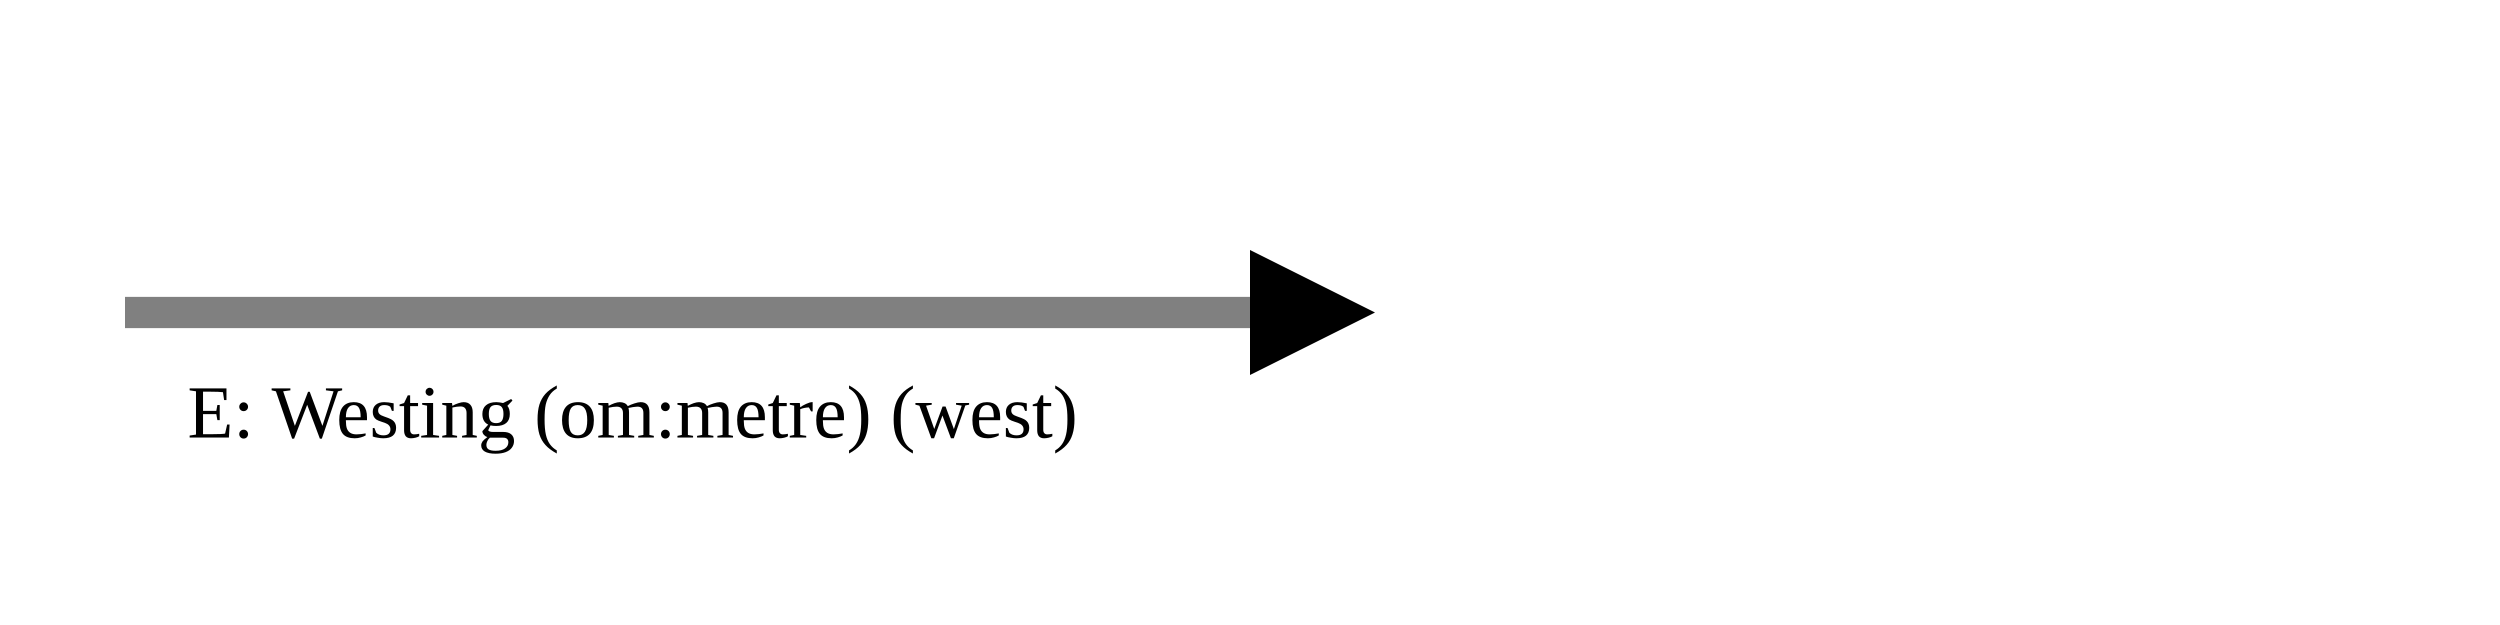
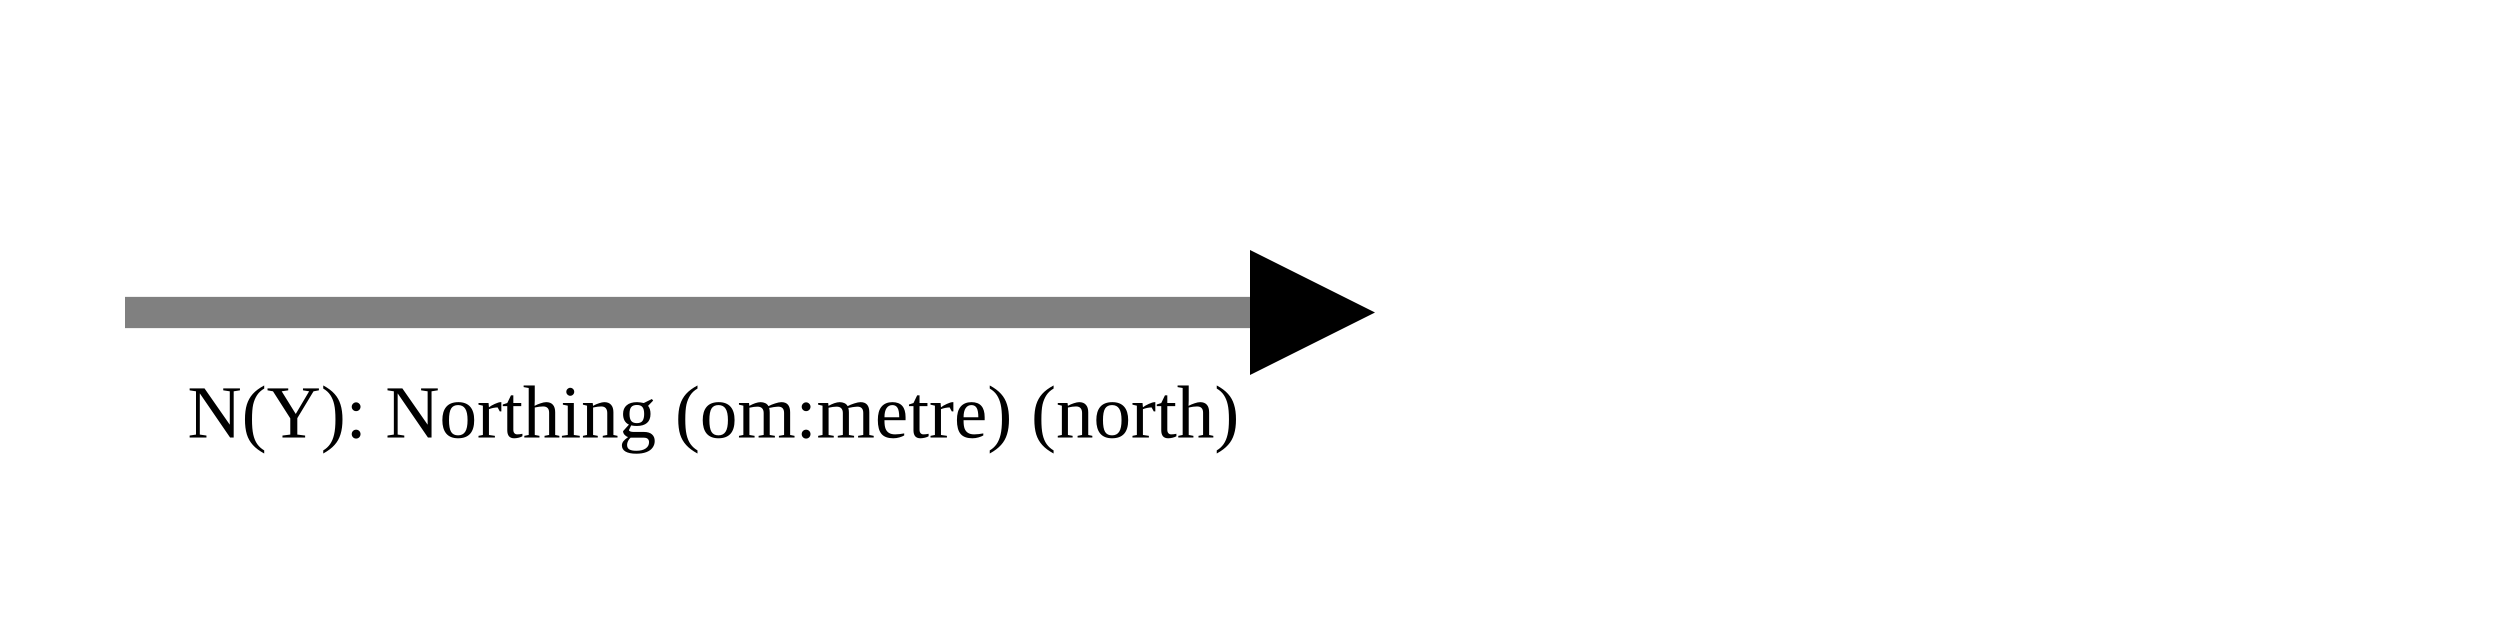
<svg xmlns="http://www.w3.org/2000/svg" version="1.1" width="400" height="100" viewbox="0 0 275 100">
  <defs>
    <marker id="arrowhead" markerWidth="10" markerHeight="7" refX="0" refY="2" orient="auto">
      <polygon points="0 0, 4 2, 0 4" />
    </marker>
  </defs>
  <line x1="20" y1="50" x2="200" y2="50" stroke="gray" stroke-width="5" marker-end="url(#arrowhead)" />
-   <text x="30" y="70" class="small">E: Westing (om:metre) (west)</text>
+   <text x="30" y="70" class="small">N(Y): Northing (om:metre) (north)</text>
</svg>
